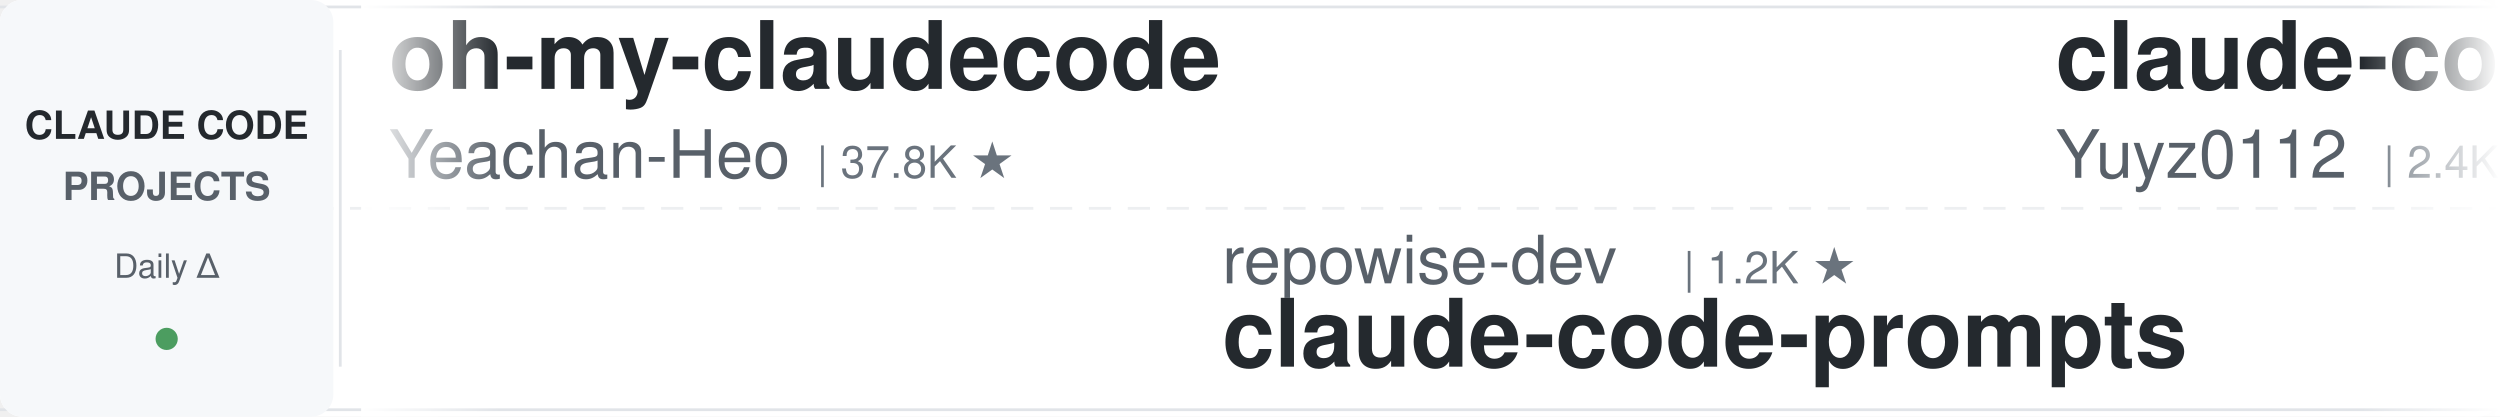
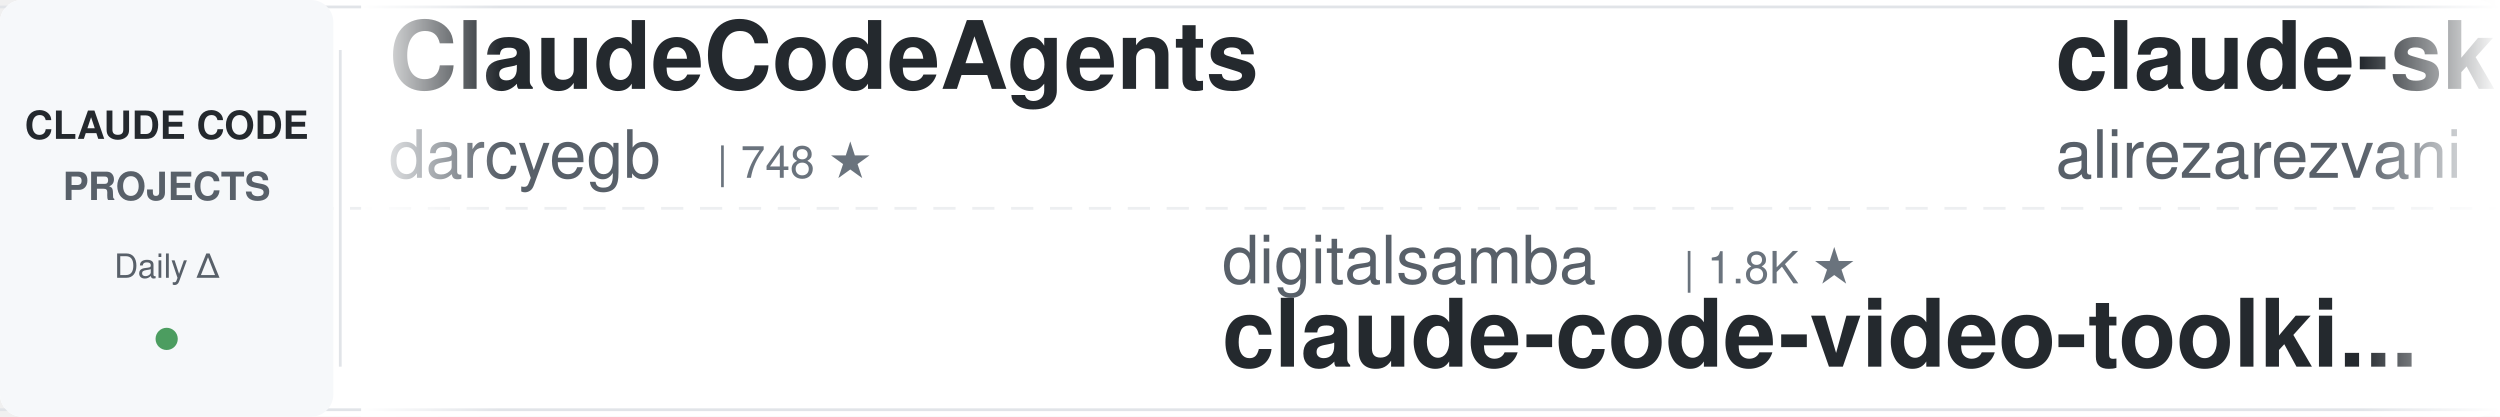
<svg xmlns="http://www.w3.org/2000/svg" width="900" height="150">
  <defs>
    <linearGradient id="leftFade" x1="0%" y1="0%" x2="100%" y2="0%">
      <stop offset="0%" style="stop-color:#ffffff;stop-opacity:1" />
      <stop offset="100%" style="stop-color:#ffffff;stop-opacity:0" />
    </linearGradient>
    <linearGradient id="rightFade" x1="0%" y1="0%" x2="100%" y2="0%">
      <stop offset="0%" style="stop-color:#ffffff;stop-opacity:0" />
      <stop offset="100%" style="stop-color:#ffffff;stop-opacity:1" />
    </linearGradient>
  </defs>
  <rect width="900" height="150" fill="#ffffff" rx="8" />
  <rect x="0" y="2" width="900" height="1" fill="#e1e4e8" />
  <rect x="0" y="147" width="900" height="1" fill="#e1e4e8" />
  <line x1="0" y1="75" x2="900" y2="75" stroke="#e1e4e8" stroke-width="1" stroke-dasharray="8 6" opacity="0.6" />
  <rect x="0" y="0" width="120" height="150" fill="#f6f8fa" rx="8" />
  <text x="60" y="50" font-family="-apple-system, BlinkMacSystemFont, 'Segoe UI', Helvetica, Arial, sans-serif" font-size="14" font-weight="600" fill="#24292e" text-anchor="middle">CLAUDE CODE</text>
  <text x="60" y="72" font-family="-apple-system, BlinkMacSystemFont, 'Segoe UI', Helvetica, Arial, sans-serif" font-size="14" font-weight="600" fill="#586069" text-anchor="middle">PROJECTS</text>
  <text x="60" y="100" font-family="-apple-system, BlinkMacSystemFont, 'Segoe UI', Helvetica, Arial, sans-serif" font-size="12" font-weight="500" fill="#586069" text-anchor="middle">Daily Δ</text>
  <circle cx="60" cy="122" r="4" fill="#22863a" opacity="0.8" />
  <rect x="122" y="18" width="1" height="114" fill="#e1e4e8" />
  <clipPath id="tickerClip">
    <rect x="130" y="0" width="770" height="150" />
  </clipPath>
  <g clip-path="url(#tickerClip)">
    <g id="tickerItems">
      <animateTransform attributeName="transform" attributeType="XML" type="translate" from="0 0" to="-3000 0" dur="54s" repeatCount="indefinite" />
      <g transform="translate(0, 0)">
-         <text x="140" y="32" font-family="-apple-system, BlinkMacSystemFont, 'Segoe UI', Helvetica, Arial, sans-serif" font-size="34" font-weight="600" fill="#24292e">oh-my-claudecode</text>
-         <text x="140" y="64" font-family="-apple-system, BlinkMacSystemFont, 'Segoe UI', Helvetica, Arial, sans-serif" font-size="24" font-weight="400" fill="#586069">Yeachan-Heo</text>
-         <text x="294" y="64" font-family="-apple-system, BlinkMacSystemFont, 'Segoe UI', Helvetica, Arial, sans-serif" font-size="16" font-weight="500" fill="#6a737d">| 37.8K ★</text>
+         <text x="140" y="32" font-family="-apple-system, BlinkMacSystemFont, 'Segoe UI', Helvetica, Arial, sans-serif" font-size="34" font-weight="600" fill="#24292e">ClaudeCodeAgents</text>
+         <text x="140" y="64" font-family="-apple-system, BlinkMacSystemFont, 'Segoe UI', Helvetica, Arial, sans-serif" font-size="24" font-weight="400" fill="#586069">darcyegb</text>
+         <text x="258" y="64" font-family="-apple-system, BlinkMacSystemFont, 'Segoe UI', Helvetica, Arial, sans-serif" font-size="16" font-weight="500" fill="#6a737d">| 748 ★</text>
      </g>
      <g transform="translate(300, 0)">
-         <text x="140" y="102" font-family="-apple-system, BlinkMacSystemFont, 'Segoe UI', Helvetica, Arial, sans-serif" font-size="24" font-weight="400" fill="#586069">repowise-dev</text>
-         <text x="306" y="102" font-family="-apple-system, BlinkMacSystemFont, 'Segoe UI', Helvetica, Arial, sans-serif" font-size="16" font-weight="500" fill="#6a737d">| 1.2K ★</text>
-         <text x="140" y="132" font-family="-apple-system, BlinkMacSystemFont, 'Segoe UI', Helvetica, Arial, sans-serif" font-size="34" font-weight="600" fill="#24292e">claude-code-prompts</text>
+         <text x="140" y="102" font-family="-apple-system, BlinkMacSystemFont, 'Segoe UI', Helvetica, Arial, sans-serif" font-size="24" font-weight="400" fill="#586069">digitalsamba</text>
+         <text x="306" y="102" font-family="-apple-system, BlinkMacSystemFont, 'Segoe UI', Helvetica, Arial, sans-serif" font-size="16" font-weight="500" fill="#6a737d">| 1.8K ★</text>
+         <text x="140" y="132" font-family="-apple-system, BlinkMacSystemFont, 'Segoe UI', Helvetica, Arial, sans-serif" font-size="34" font-weight="600" fill="#24292e">claude-code-video-toolki...</text>
      </g>
      <g transform="translate(600, 0)">
-         <text x="140" y="32" font-family="-apple-system, BlinkMacSystemFont, 'Segoe UI', Helvetica, Arial, sans-serif" font-size="34" font-weight="600" fill="#24292e">claude-code-reverse</text>
-         <text x="140" y="64" font-family="-apple-system, BlinkMacSystemFont, 'Segoe UI', Helvetica, Arial, sans-serif" font-size="24" font-weight="400" fill="#586069">Yuyz0112</text>
-         <text x="258" y="64" font-family="-apple-system, BlinkMacSystemFont, 'Segoe UI', Helvetica, Arial, sans-serif" font-size="16" font-weight="500" fill="#6a737d">| 2.4K ★</text>
+         <text x="140" y="32" font-family="-apple-system, BlinkMacSystemFont, 'Segoe UI', Helvetica, Arial, sans-serif" font-size="34" font-weight="600" fill="#24292e">claude-skills</text>
+         <text x="140" y="64" font-family="-apple-system, BlinkMacSystemFont, 'Segoe UI', Helvetica, Arial, sans-serif" font-size="24" font-weight="400" fill="#586069">alirezarezvani</text>
+         <text x="330" y="64" font-family="-apple-system, BlinkMacSystemFont, 'Segoe UI', Helvetica, Arial, sans-serif" font-size="16" font-weight="500" fill="#6a737d">| 22.7K ★</text>
      </g>
      <g transform="translate(900, 0)">
-         <text x="140" y="102" font-family="-apple-system, BlinkMacSystemFont, 'Segoe UI', Helvetica, Arial, sans-serif" font-size="24" font-weight="400" fill="#586069">liuup</text>
-         <text x="222" y="102" font-family="-apple-system, BlinkMacSystemFont, 'Segoe UI', Helvetica, Arial, sans-serif" font-size="16" font-weight="500" fill="#6a737d">| 3.6K ★</text>
-         <text x="140" y="132" font-family="-apple-system, BlinkMacSystemFont, 'Segoe UI', Helvetica, Arial, sans-serif" font-size="34" font-weight="600" fill="#24292e">claude-code-analysis</text>
+         <text x="140" y="102" font-family="-apple-system, BlinkMacSystemFont, 'Segoe UI', Helvetica, Arial, sans-serif" font-size="24" font-weight="400" fill="#586069">carlvellotti</text>
+         <text x="306" y="102" font-family="-apple-system, BlinkMacSystemFont, 'Segoe UI', Helvetica, Arial, sans-serif" font-size="16" font-weight="500" fill="#6a737d">| 2.1K ★</text>
+         <text x="140" y="132" font-family="-apple-system, BlinkMacSystemFont, 'Segoe UI', Helvetica, Arial, sans-serif" font-size="34" font-weight="600" fill="#24292e">claude-code-pm-course</text>
      </g>
      <g transform="translate(1200, 0)">
-         <text x="140" y="32" font-family="-apple-system, BlinkMacSystemFont, 'Segoe UI', Helvetica, Arial, sans-serif" font-size="34" font-weight="600" fill="#24292e">claude-code-templates</text>
-         <text x="140" y="64" font-family="-apple-system, BlinkMacSystemFont, 'Segoe UI', Helvetica, Arial, sans-serif" font-size="24" font-weight="400" fill="#586069">davila7</text>
-         <text x="246" y="64" font-family="-apple-system, BlinkMacSystemFont, 'Segoe UI', Helvetica, Arial, sans-serif" font-size="16" font-weight="500" fill="#6a737d">| 29.6K ★</text>
+         <text x="140" y="32" font-family="-apple-system, BlinkMacSystemFont, 'Segoe UI', Helvetica, Arial, sans-serif" font-size="34" font-weight="600" fill="#24292e">andrej-karpathy-skills</text>
+         <text x="140" y="64" font-family="-apple-system, BlinkMacSystemFont, 'Segoe UI', Helvetica, Arial, sans-serif" font-size="24" font-weight="400" fill="#586069">multica-ai</text>
+         <text x="282" y="64" font-family="-apple-system, BlinkMacSystemFont, 'Segoe UI', Helvetica, Arial, sans-serif" font-size="16" font-weight="500" fill="#6a737d">| 192.9K ★</text>
      </g>
      <g transform="translate(1500, 0)">
-         <text x="140" y="102" font-family="-apple-system, BlinkMacSystemFont, 'Segoe UI', Helvetica, Arial, sans-serif" font-size="24" font-weight="400" fill="#586069">musistudio</text>
-         <text x="282" y="102" font-family="-apple-system, BlinkMacSystemFont, 'Segoe UI', Helvetica, Arial, sans-serif" font-size="16" font-weight="500" fill="#6a737d">| 35.8K ★</text>
-         <text x="140" y="132" font-family="-apple-system, BlinkMacSystemFont, 'Segoe UI', Helvetica, Arial, sans-serif" font-size="34" font-weight="600" fill="#24292e">claude-code-router</text>
+         <text x="140" y="102" font-family="-apple-system, BlinkMacSystemFont, 'Segoe UI', Helvetica, Arial, sans-serif" font-size="24" font-weight="400" fill="#586069">krusemediallc</text>
+         <text x="318" y="102" font-family="-apple-system, BlinkMacSystemFont, 'Segoe UI', Helvetica, Arial, sans-serif" font-size="16" font-weight="500" fill="#6a737d">| 1.0K ★</text>
+         <text x="140" y="132" font-family="-apple-system, BlinkMacSystemFont, 'Segoe UI', Helvetica, Arial, sans-serif" font-size="34" font-weight="600" fill="#24292e">arcads-claude-code</text>
      </g>
      <g transform="translate(1800, 0)">
-         <text x="140" y="32" font-family="-apple-system, BlinkMacSystemFont, 'Segoe UI', Helvetica, Arial, sans-serif" font-size="34" font-weight="600" fill="#24292e">claude-code-base-action</text>
-         <text x="140" y="64" font-family="-apple-system, BlinkMacSystemFont, 'Segoe UI', Helvetica, Arial, sans-serif" font-size="24" font-weight="400" fill="#586069">anthropics</text>
-         <text x="282" y="64" font-family="-apple-system, BlinkMacSystemFont, 'Segoe UI', Helvetica, Arial, sans-serif" font-size="16" font-weight="500" fill="#6a737d">| 908 ★</text>
+         <text x="140" y="32" font-family="-apple-system, BlinkMacSystemFont, 'Segoe UI', Helvetica, Arial, sans-serif" font-size="34" font-weight="600" fill="#24292e">claude-code-guide</text>
+         <text x="140" y="64" font-family="-apple-system, BlinkMacSystemFont, 'Segoe UI', Helvetica, Arial, sans-serif" font-size="24" font-weight="400" fill="#586069">Cranot</text>
+         <text x="234" y="64" font-family="-apple-system, BlinkMacSystemFont, 'Segoe UI', Helvetica, Arial, sans-serif" font-size="16" font-weight="500" fill="#6a737d">| 2.8K ★</text>
      </g>
      <g transform="translate(2100, 0)">
-         <text x="140" y="102" font-family="-apple-system, BlinkMacSystemFont, 'Segoe UI', Helvetica, Arial, sans-serif" font-size="24" font-weight="400" fill="#586069">lintsinghua</text>
-         <text x="294" y="102" font-family="-apple-system, BlinkMacSystemFont, 'Segoe UI', Helvetica, Arial, sans-serif" font-size="16" font-weight="500" fill="#6a737d">| 3.9K ★</text>
-         <text x="140" y="132" font-family="-apple-system, BlinkMacSystemFont, 'Segoe UI', Helvetica, Arial, sans-serif" font-size="34" font-weight="600" fill="#24292e">claude-code-book</text>
+         <text x="140" y="102" font-family="-apple-system, BlinkMacSystemFont, 'Segoe UI', Helvetica, Arial, sans-serif" font-size="24" font-weight="400" fill="#586069">Pimzino</text>
+         <text x="246" y="102" font-family="-apple-system, BlinkMacSystemFont, 'Segoe UI', Helvetica, Arial, sans-serif" font-size="16" font-weight="500" fill="#6a737d">| 3.8K ★</text>
+         <text x="140" y="132" font-family="-apple-system, BlinkMacSystemFont, 'Segoe UI', Helvetica, Arial, sans-serif" font-size="34" font-weight="600" fill="#24292e">claude-code-spec-workflo...</text>
      </g>
      <g transform="translate(2400, 0)">
-         <text x="140" y="32" font-family="-apple-system, BlinkMacSystemFont, 'Segoe UI', Helvetica, Arial, sans-serif" font-size="34" font-weight="600" fill="#24292e">ralph-claude-code</text>
-         <text x="140" y="64" font-family="-apple-system, BlinkMacSystemFont, 'Segoe UI', Helvetica, Arial, sans-serif" font-size="24" font-weight="400" fill="#586069">frankbria</text>
-         <text x="270" y="64" font-family="-apple-system, BlinkMacSystemFont, 'Segoe UI', Helvetica, Arial, sans-serif" font-size="16" font-weight="500" fill="#6a737d">| 9.5K ★</text>
+         <text x="140" y="32" font-family="-apple-system, BlinkMacSystemFont, 'Segoe UI', Helvetica, Arial, sans-serif" font-size="34" font-weight="600" fill="#24292e">claude-code-proxy</text>
+         <text x="140" y="64" font-family="-apple-system, BlinkMacSystemFont, 'Segoe UI', Helvetica, Arial, sans-serif" font-size="24" font-weight="400" fill="#586069">1rgs</text>
+         <text x="210" y="64" font-family="-apple-system, BlinkMacSystemFont, 'Segoe UI', Helvetica, Arial, sans-serif" font-size="16" font-weight="500" fill="#6a737d">| 3.7K ★</text>
      </g>
      <g transform="translate(2700, 0)">
-         <text x="140" y="102" font-family="-apple-system, BlinkMacSystemFont, 'Segoe UI', Helvetica, Arial, sans-serif" font-size="24" font-weight="400" fill="#586069">zebbern</text>
-         <text x="246" y="102" font-family="-apple-system, BlinkMacSystemFont, 'Segoe UI', Helvetica, Arial, sans-serif" font-size="16" font-weight="500" fill="#6a737d">| 4.4K ★</text>
-         <text x="140" y="132" font-family="-apple-system, BlinkMacSystemFont, 'Segoe UI', Helvetica, Arial, sans-serif" font-size="34" font-weight="600" fill="#24292e">claude-code-guide</text>
+         <text x="140" y="102" font-family="-apple-system, BlinkMacSystemFont, 'Segoe UI', Helvetica, Arial, sans-serif" font-size="24" font-weight="400" fill="#586069">wanshuiyin</text>
+         <text x="282" y="102" font-family="-apple-system, BlinkMacSystemFont, 'Segoe UI', Helvetica, Arial, sans-serif" font-size="16" font-weight="500" fill="#6a737d">| 13.5K ★</text>
+         <text x="140" y="132" font-family="-apple-system, BlinkMacSystemFont, 'Segoe UI', Helvetica, Arial, sans-serif" font-size="34" font-weight="600" fill="#24292e">Auto-claude-code-researc...</text>
      </g>
      <g transform="translate(3000, 0)">
-         <text x="140" y="32" font-family="-apple-system, BlinkMacSystemFont, 'Segoe UI', Helvetica, Arial, sans-serif" font-size="34" font-weight="600" fill="#24292e">oh-my-claudecode</text>
-         <text x="140" y="64" font-family="-apple-system, BlinkMacSystemFont, 'Segoe UI', Helvetica, Arial, sans-serif" font-size="24" font-weight="400" fill="#586069">Yeachan-Heo</text>
-         <text x="294" y="64" font-family="-apple-system, BlinkMacSystemFont, 'Segoe UI', Helvetica, Arial, sans-serif" font-size="16" font-weight="500" fill="#6a737d">| 37.8K ★</text>
+         <text x="140" y="32" font-family="-apple-system, BlinkMacSystemFont, 'Segoe UI', Helvetica, Arial, sans-serif" font-size="34" font-weight="600" fill="#24292e">ClaudeCodeAgents</text>
+         <text x="140" y="64" font-family="-apple-system, BlinkMacSystemFont, 'Segoe UI', Helvetica, Arial, sans-serif" font-size="24" font-weight="400" fill="#586069">darcyegb</text>
+         <text x="258" y="64" font-family="-apple-system, BlinkMacSystemFont, 'Segoe UI', Helvetica, Arial, sans-serif" font-size="16" font-weight="500" fill="#6a737d">| 748 ★</text>
      </g>
      <g transform="translate(3300, 0)">
-         <text x="140" y="102" font-family="-apple-system, BlinkMacSystemFont, 'Segoe UI', Helvetica, Arial, sans-serif" font-size="24" font-weight="400" fill="#586069">repowise-dev</text>
-         <text x="306" y="102" font-family="-apple-system, BlinkMacSystemFont, 'Segoe UI', Helvetica, Arial, sans-serif" font-size="16" font-weight="500" fill="#6a737d">| 1.2K ★</text>
-         <text x="140" y="132" font-family="-apple-system, BlinkMacSystemFont, 'Segoe UI', Helvetica, Arial, sans-serif" font-size="34" font-weight="600" fill="#24292e">claude-code-prompts</text>
+         <text x="140" y="102" font-family="-apple-system, BlinkMacSystemFont, 'Segoe UI', Helvetica, Arial, sans-serif" font-size="24" font-weight="400" fill="#586069">digitalsamba</text>
+         <text x="306" y="102" font-family="-apple-system, BlinkMacSystemFont, 'Segoe UI', Helvetica, Arial, sans-serif" font-size="16" font-weight="500" fill="#6a737d">| 1.8K ★</text>
+         <text x="140" y="132" font-family="-apple-system, BlinkMacSystemFont, 'Segoe UI', Helvetica, Arial, sans-serif" font-size="34" font-weight="600" fill="#24292e">claude-code-video-toolki...</text>
      </g>
      <g transform="translate(3600, 0)">
-         <text x="140" y="32" font-family="-apple-system, BlinkMacSystemFont, 'Segoe UI', Helvetica, Arial, sans-serif" font-size="34" font-weight="600" fill="#24292e">claude-code-reverse</text>
-         <text x="140" y="64" font-family="-apple-system, BlinkMacSystemFont, 'Segoe UI', Helvetica, Arial, sans-serif" font-size="24" font-weight="400" fill="#586069">Yuyz0112</text>
-         <text x="258" y="64" font-family="-apple-system, BlinkMacSystemFont, 'Segoe UI', Helvetica, Arial, sans-serif" font-size="16" font-weight="500" fill="#6a737d">| 2.4K ★</text>
+         <text x="140" y="32" font-family="-apple-system, BlinkMacSystemFont, 'Segoe UI', Helvetica, Arial, sans-serif" font-size="34" font-weight="600" fill="#24292e">claude-skills</text>
+         <text x="140" y="64" font-family="-apple-system, BlinkMacSystemFont, 'Segoe UI', Helvetica, Arial, sans-serif" font-size="24" font-weight="400" fill="#586069">alirezarezvani</text>
+         <text x="330" y="64" font-family="-apple-system, BlinkMacSystemFont, 'Segoe UI', Helvetica, Arial, sans-serif" font-size="16" font-weight="500" fill="#6a737d">| 22.7K ★</text>
      </g>
      <g transform="translate(3900, 0)">
-         <text x="140" y="102" font-family="-apple-system, BlinkMacSystemFont, 'Segoe UI', Helvetica, Arial, sans-serif" font-size="24" font-weight="400" fill="#586069">liuup</text>
-         <text x="222" y="102" font-family="-apple-system, BlinkMacSystemFont, 'Segoe UI', Helvetica, Arial, sans-serif" font-size="16" font-weight="500" fill="#6a737d">| 3.6K ★</text>
-         <text x="140" y="132" font-family="-apple-system, BlinkMacSystemFont, 'Segoe UI', Helvetica, Arial, sans-serif" font-size="34" font-weight="600" fill="#24292e">claude-code-analysis</text>
+         <text x="140" y="102" font-family="-apple-system, BlinkMacSystemFont, 'Segoe UI', Helvetica, Arial, sans-serif" font-size="24" font-weight="400" fill="#586069">carlvellotti</text>
+         <text x="306" y="102" font-family="-apple-system, BlinkMacSystemFont, 'Segoe UI', Helvetica, Arial, sans-serif" font-size="16" font-weight="500" fill="#6a737d">| 2.1K ★</text>
+         <text x="140" y="132" font-family="-apple-system, BlinkMacSystemFont, 'Segoe UI', Helvetica, Arial, sans-serif" font-size="34" font-weight="600" fill="#24292e">claude-code-pm-course</text>
      </g>
    </g>
  </g>
  <rect x="130" y="0" width="50" height="150" fill="url(#leftFade)" />
  <rect x="850" y="0" width="50" height="150" fill="url(#rightFade)" />
</svg>
